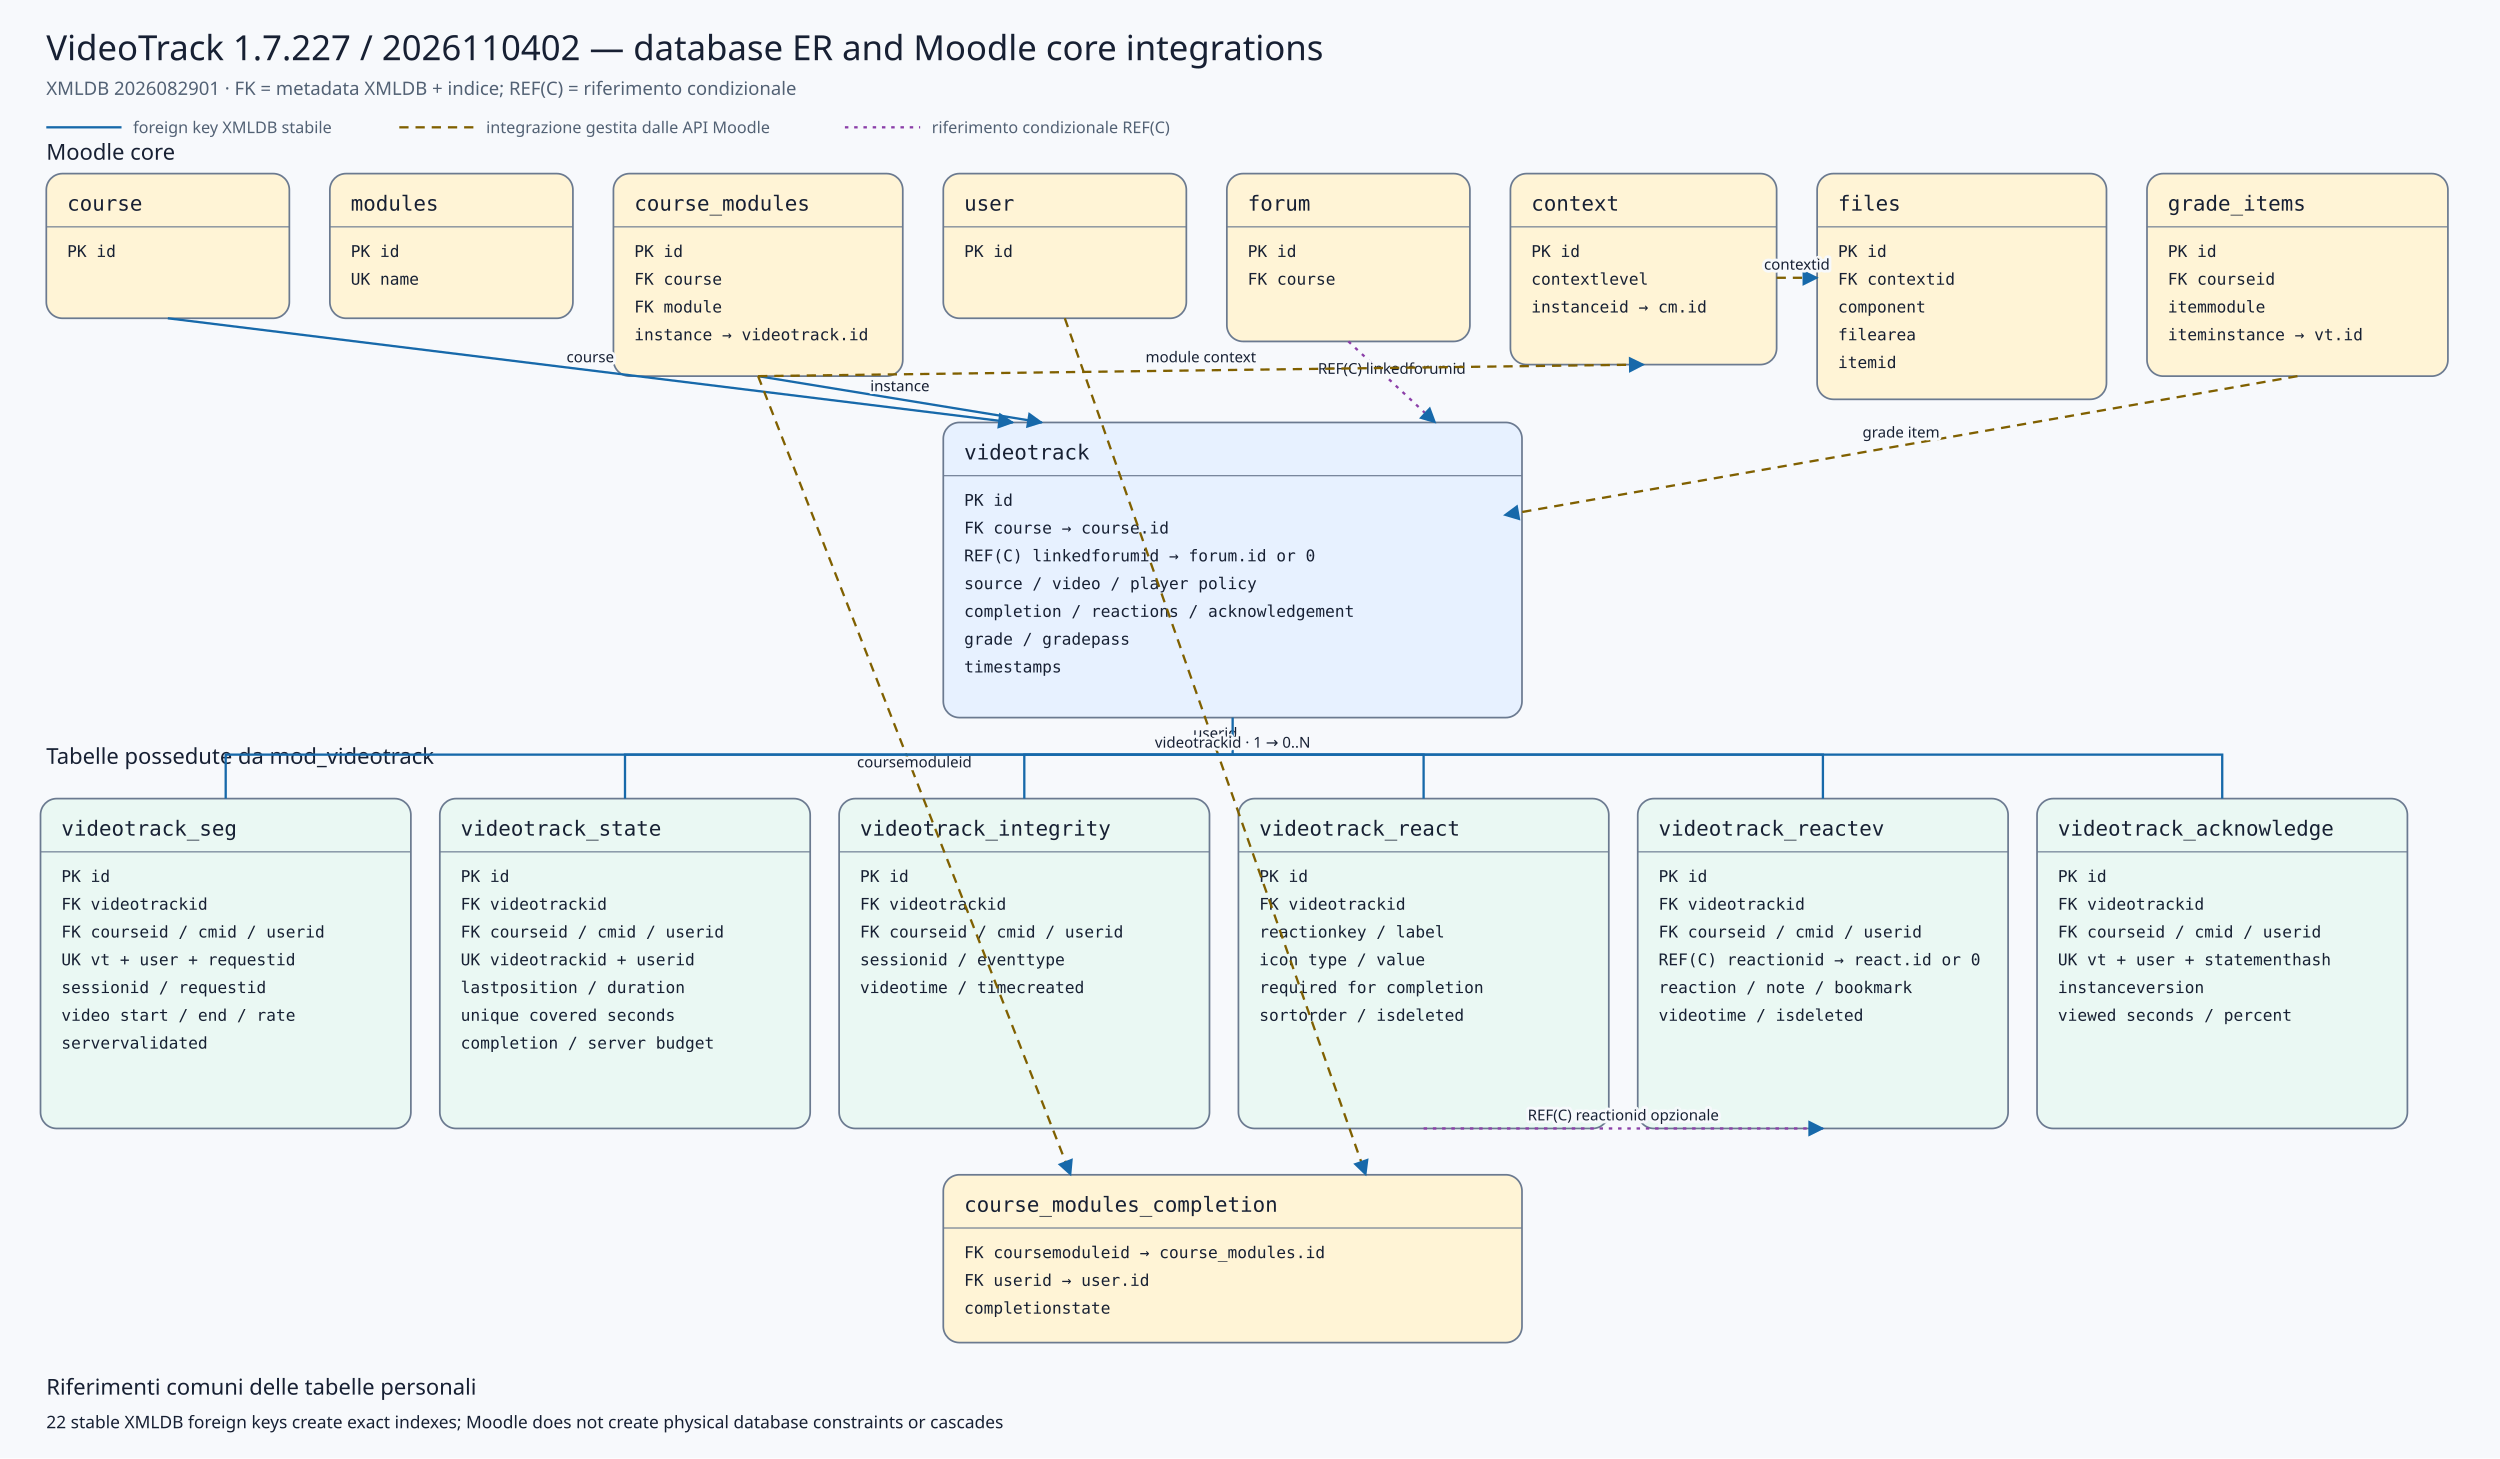
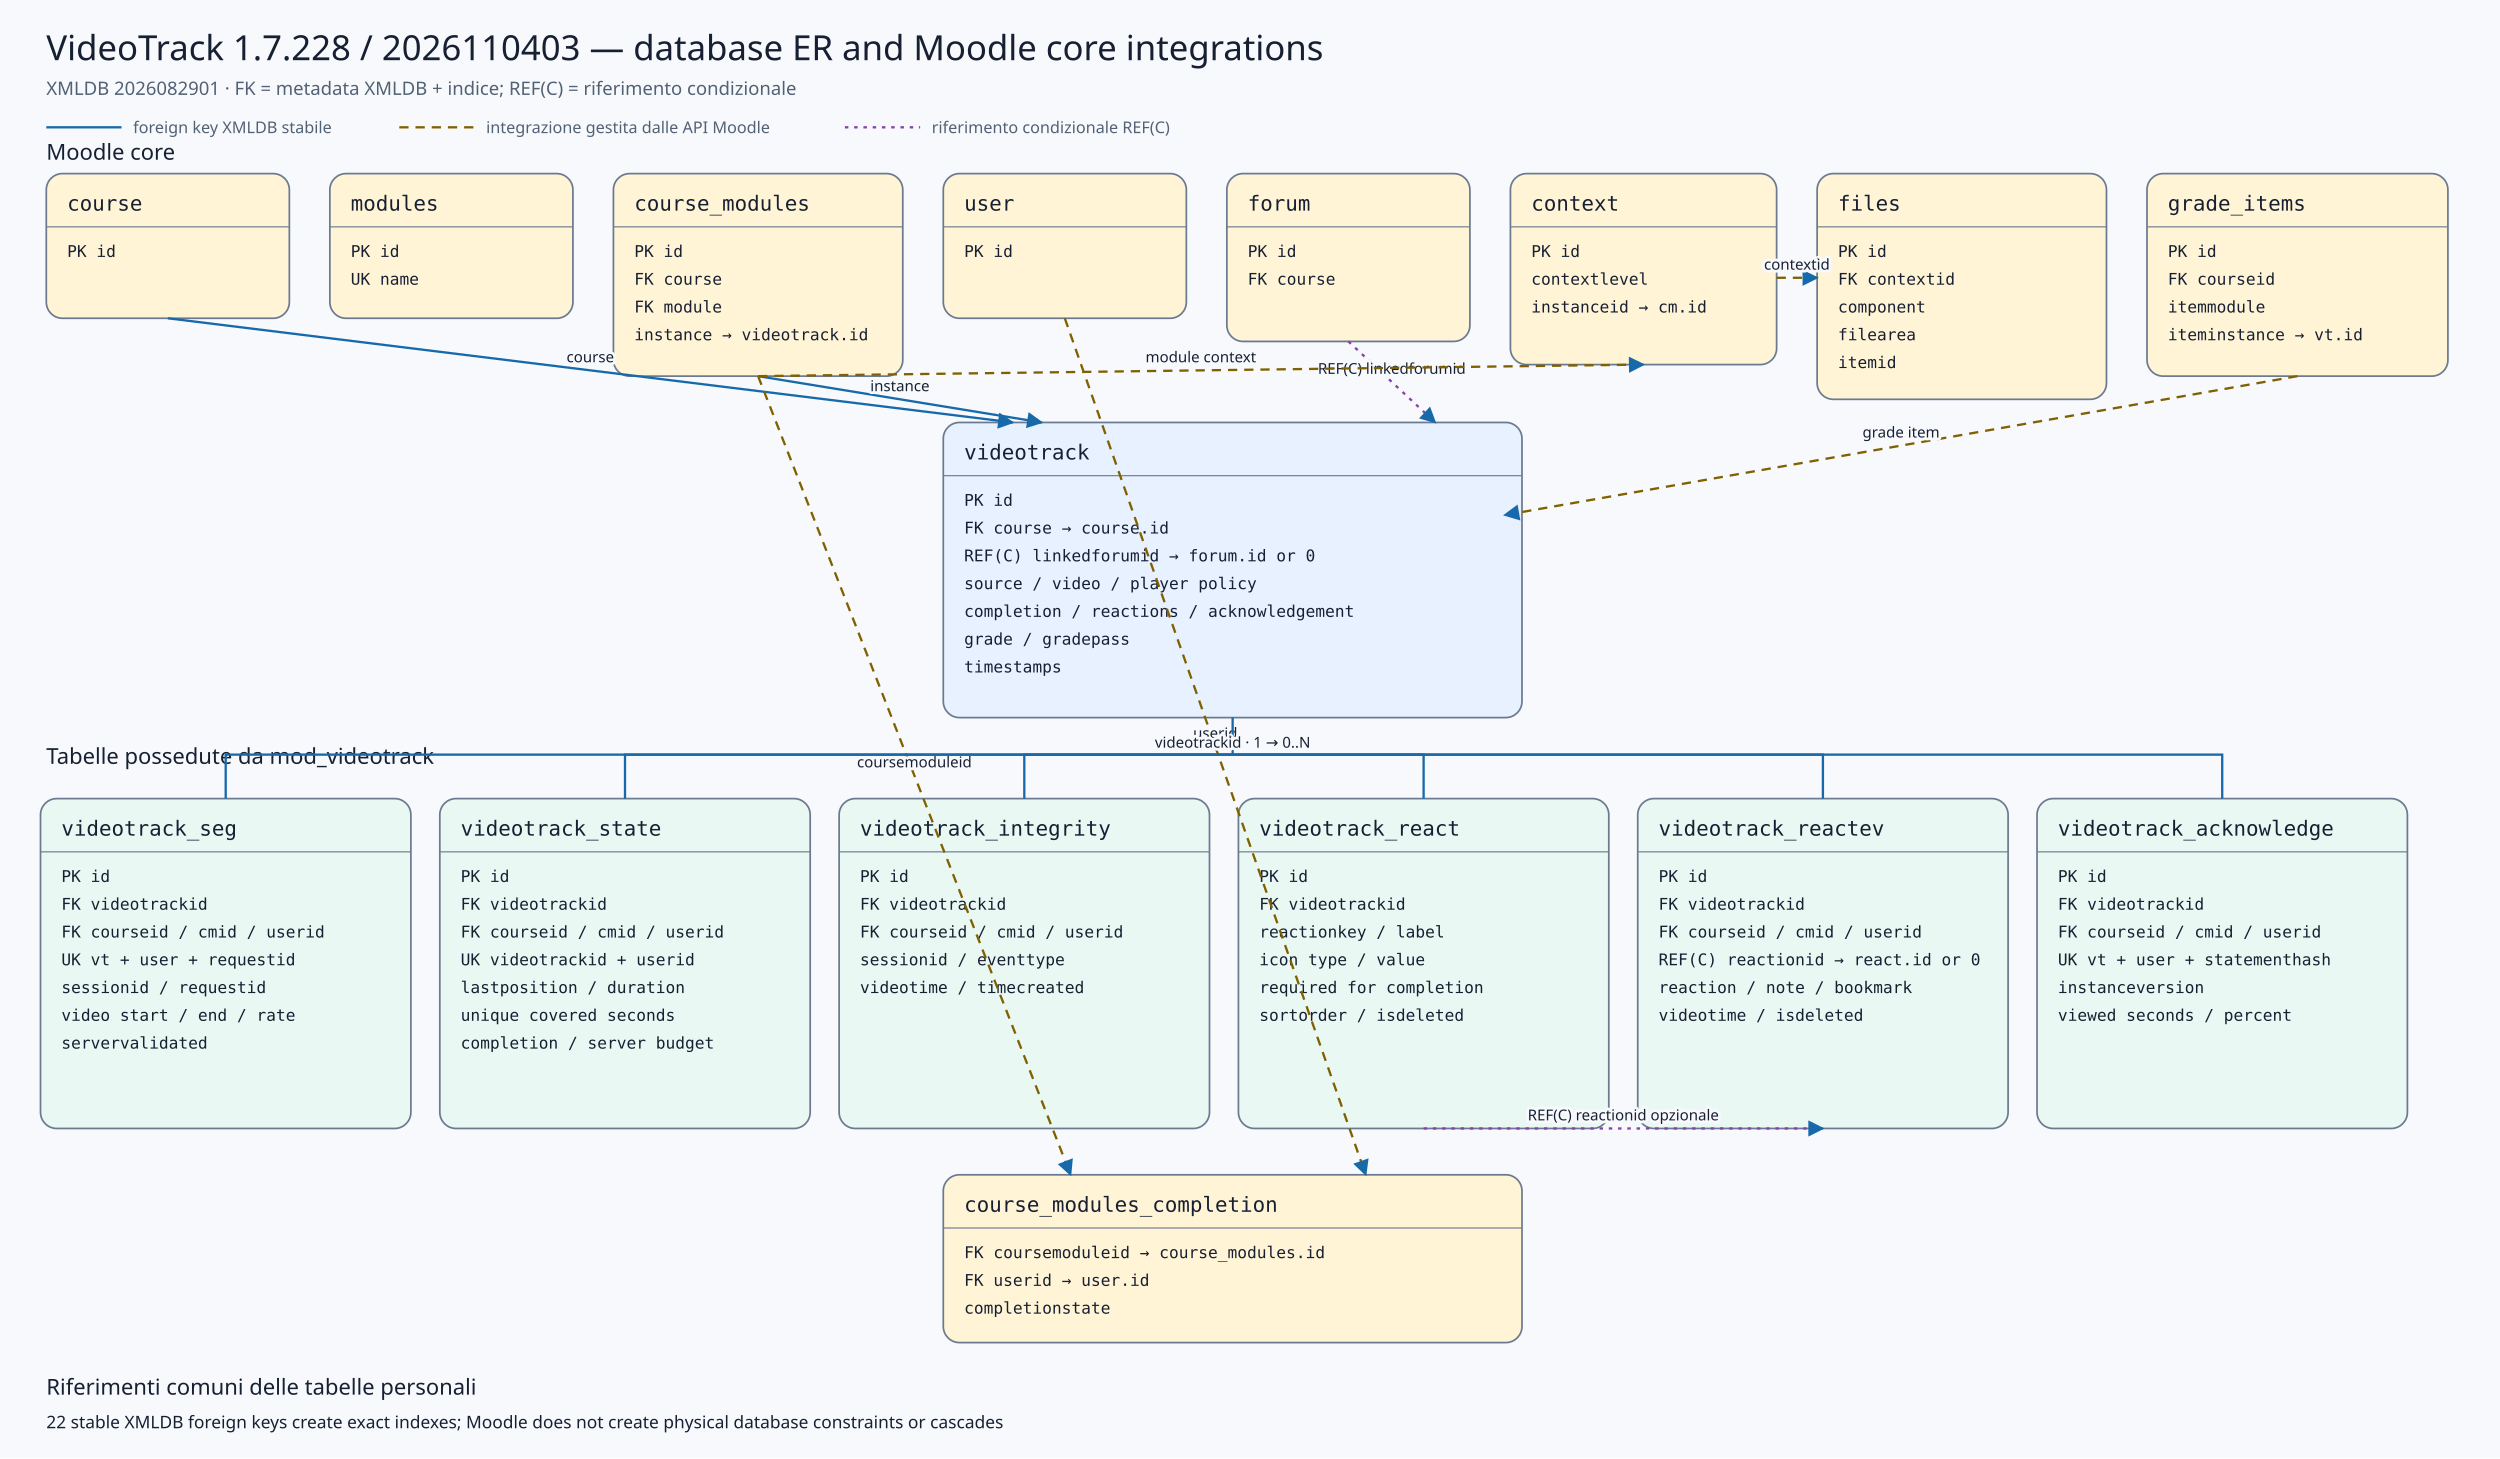
<svg xmlns="http://www.w3.org/2000/svg" viewBox="0 0 2160 1260" width="2160" height="1260" role="img" aria-labelledby="title desc">
  <defs>
    <marker id="arrow" viewBox="0 0 10 10" refX="9" refY="5" markerWidth="7" markerHeight="7" orient="auto-start-reverse">
      <path d="M 0 0 L 10 5 L 0 10 z" />
    </marker>
    <marker id="conditionalarrow" viewBox="0 0 10 10" refX="9" refY="5" markerWidth="7" markerHeight="7" orient="auto-start-reverse">
      <path d="M 0 0 L 10 5 L 0 10 z" fill="#8b3fa8" />
    </marker>
    <style>
    .background{fill:#f7f9fc} .title{font:500 30px system-ui,sans-serif;fill:#172033} .subtitle{font:400 16px system-ui,sans-serif;fill:#526174}
    .section{font:500 19px system-ui,sans-serif;fill:#172033} .entity rect{stroke:#6b7a90;stroke-width:1.5} .entity line{stroke:#6b7a90}
    .entity.core rect{fill:#fff4d6} .entity.plugin rect{fill:#e7f1ff} .entity.child rect{fill:#eaf8f3}
    .entity-title{font:500 18px ui-monospace,SFMono-Regular,Consolas,monospace;fill:#172033} .entity-row{font:400 14px ui-monospace,SFMono-Regular,Consolas,monospace;fill:#172033}
    .relation{fill:none;stroke:#1769aa;stroke-width:2} .conditional{fill:none;stroke:#8b3fa8;stroke-width:2;stroke-dasharray:3 5} .indirect{fill:none;stroke:#806000;stroke-width:2;stroke-dasharray:8 6} marker path{fill:#1769aa}
    .edge-label{font:500 13px system-ui,sans-serif;fill:#172033;text-anchor:middle;paint-order:stroke;stroke:#f7f9fc;stroke-width:5px;stroke-linejoin:round}
    .legend{font:400 14px system-ui,sans-serif;fill:#526174} .note{font:400 15px system-ui,sans-serif;fill:#172033}
  </style>
  </defs>
  <rect class="background" x="0" y="0" width="2160" height="1260" />
-   <text class="title" x="40" y="52">VideoTrack 1.7.227 / 2026110402 — database ER and Moodle core integrations</text>
+   <text class="title" x="40" y="52">VideoTrack 1.7.228 / 2026110403 — database ER and Moodle core integrations</text>
  <text class="subtitle" x="40" y="82">XMLDB 2026082901 · FK = metadata XMLDB + indice; REF(C) = riferimento condizionale</text>
  <line class="relation" x1="40" y1="110" x2="105" y2="110" />
  <text class="legend" x="115" y="115">foreign key XMLDB stabile</text>
  <line class="indirect" x1="345" y1="110" x2="410" y2="110" />
  <text class="legend" x="420" y="115">integrazione gestita dalle API Moodle</text>
  <line class="conditional" x1="730" y1="110" x2="795" y2="110" />
  <text class="legend" x="805" y="115">riferimento condizionale REF(C)</text>
  <text class="section" x="40" y="138">Moodle core</text>
  <text class="section" x="40" y="660">Tabelle possedute da mod_videotrack</text>
  <g class="entity core">
    <rect x="40" y="150" width="210" height="125" rx="14" />
    <text class="entity-title" x="58" y="182">course</text>
    <line x1="40" y1="196" x2="250" y2="196" />
    <text class="entity-row" x="58" y="222">PK id</text>
  </g>
  <g class="entity core">
    <rect x="285" y="150" width="210" height="125" rx="14" />
    <text class="entity-title" x="303" y="182">modules</text>
    <line x1="285" y1="196" x2="495" y2="196" />
    <text class="entity-row" x="303" y="222">PK id</text>
    <text class="entity-row" x="303" y="246">UK name</text>
  </g>
  <g class="entity core">
    <rect x="530" y="150" width="250" height="175" rx="14" />
    <text class="entity-title" x="548" y="182">course_modules</text>
    <line x1="530" y1="196" x2="780" y2="196" />
    <text class="entity-row" x="548" y="222">PK id</text>
    <text class="entity-row" x="548" y="246">FK course</text>
    <text class="entity-row" x="548" y="270">FK module</text>
    <text class="entity-row" x="548" y="294">instance → videotrack.id</text>
  </g>
  <g class="entity core">
    <rect x="815" y="150" width="210" height="125" rx="14" />
    <text class="entity-title" x="833" y="182">user</text>
    <line x1="815" y1="196" x2="1025" y2="196" />
    <text class="entity-row" x="833" y="222">PK id</text>
  </g>
  <g class="entity core">
    <rect x="1060" y="150" width="210" height="145" rx="14" />
    <text class="entity-title" x="1078" y="182">forum</text>
    <line x1="1060" y1="196" x2="1270" y2="196" />
    <text class="entity-row" x="1078" y="222">PK id</text>
    <text class="entity-row" x="1078" y="246">FK course</text>
  </g>
  <g class="entity core">
    <rect x="1305" y="150" width="230" height="165" rx="14" />
    <text class="entity-title" x="1323" y="182">context</text>
    <line x1="1305" y1="196" x2="1535" y2="196" />
    <text class="entity-row" x="1323" y="222">PK id</text>
    <text class="entity-row" x="1323" y="246">contextlevel</text>
    <text class="entity-row" x="1323" y="270">instanceid → cm.id</text>
  </g>
  <g class="entity core">
    <rect x="1570" y="150" width="250" height="195" rx="14" />
    <text class="entity-title" x="1588" y="182">files</text>
    <line x1="1570" y1="196" x2="1820" y2="196" />
    <text class="entity-row" x="1588" y="222">PK id</text>
    <text class="entity-row" x="1588" y="246">FK contextid</text>
    <text class="entity-row" x="1588" y="270">component</text>
    <text class="entity-row" x="1588" y="294">filearea</text>
    <text class="entity-row" x="1588" y="318">itemid</text>
  </g>
  <g class="entity core">
    <rect x="1855" y="150" width="260" height="175" rx="14" />
    <text class="entity-title" x="1873" y="182">grade_items</text>
    <line x1="1855" y1="196" x2="2115" y2="196" />
    <text class="entity-row" x="1873" y="222">PK id</text>
    <text class="entity-row" x="1873" y="246">FK courseid</text>
    <text class="entity-row" x="1873" y="270">itemmodule</text>
    <text class="entity-row" x="1873" y="294">iteminstance → vt.id</text>
  </g>
  <g class="entity plugin">
    <rect x="815" y="365" width="500" height="255" rx="14" />
    <text class="entity-title" x="833" y="397">videotrack</text>
    <line x1="815" y1="411" x2="1315" y2="411" />
    <text class="entity-row" x="833" y="437">PK id</text>
    <text class="entity-row" x="833" y="461">FK course → course.id</text>
    <text class="entity-row" x="833" y="485">REF(C) linkedforumid → forum.id or 0</text>
    <text class="entity-row" x="833" y="509">source / video / player policy</text>
    <text class="entity-row" x="833" y="533">completion / reactions / acknowledgement</text>
    <text class="entity-row" x="833" y="557">grade / gradepass</text>
    <text class="entity-row" x="833" y="581">timestamps</text>
  </g>
  <g class="entity core">
    <rect x="815" y="1015" width="500" height="145" rx="14" />
    <text class="entity-title" x="833" y="1047">course_modules_completion</text>
    <line x1="815" y1="1061" x2="1315" y2="1061" />
    <text class="entity-row" x="833" y="1087">FK coursemoduleid → course_modules.id</text>
    <text class="entity-row" x="833" y="1111">FK userid → user.id</text>
    <text class="entity-row" x="833" y="1135">completionstate</text>
  </g>
  <g class="entity child">
    <rect x="35" y="690" width="320" height="285" rx="14" />
    <text class="entity-title" x="53" y="722">videotrack_seg</text>
    <line x1="35" y1="736" x2="355" y2="736" />
    <text class="entity-row" x="53" y="762">PK id</text>
    <text class="entity-row" x="53" y="786">FK videotrackid</text>
    <text class="entity-row" x="53" y="810">FK courseid / cmid / userid</text>
    <text class="entity-row" x="53" y="834">UK vt + user + requestid</text>
    <text class="entity-row" x="53" y="858">sessionid / requestid</text>
    <text class="entity-row" x="53" y="882">video start / end / rate</text>
    <text class="entity-row" x="53" y="906">servervalidated</text>
  </g>
  <g class="entity child">
    <rect x="380" y="690" width="320" height="285" rx="14" />
    <text class="entity-title" x="398" y="722">videotrack_state</text>
    <line x1="380" y1="736" x2="700" y2="736" />
    <text class="entity-row" x="398" y="762">PK id</text>
    <text class="entity-row" x="398" y="786">FK videotrackid</text>
    <text class="entity-row" x="398" y="810">FK courseid / cmid / userid</text>
    <text class="entity-row" x="398" y="834">UK videotrackid + userid</text>
    <text class="entity-row" x="398" y="858">lastposition / duration</text>
    <text class="entity-row" x="398" y="882">unique covered seconds</text>
    <text class="entity-row" x="398" y="906">completion / server budget</text>
  </g>
  <g class="entity child">
    <rect x="725" y="690" width="320" height="285" rx="14" />
    <text class="entity-title" x="743" y="722">videotrack_integrity</text>
    <line x1="725" y1="736" x2="1045" y2="736" />
    <text class="entity-row" x="743" y="762">PK id</text>
    <text class="entity-row" x="743" y="786">FK videotrackid</text>
    <text class="entity-row" x="743" y="810">FK courseid / cmid / userid</text>
    <text class="entity-row" x="743" y="834">sessionid / eventtype</text>
    <text class="entity-row" x="743" y="858">videotime / timecreated</text>
  </g>
  <g class="entity child">
    <rect x="1070" y="690" width="320" height="285" rx="14" />
    <text class="entity-title" x="1088" y="722">videotrack_react</text>
    <line x1="1070" y1="736" x2="1390" y2="736" />
    <text class="entity-row" x="1088" y="762">PK id</text>
    <text class="entity-row" x="1088" y="786">FK videotrackid</text>
    <text class="entity-row" x="1088" y="810">reactionkey / label</text>
    <text class="entity-row" x="1088" y="834">icon type / value</text>
    <text class="entity-row" x="1088" y="858">required for completion</text>
    <text class="entity-row" x="1088" y="882">sortorder / isdeleted</text>
  </g>
  <g class="entity child">
    <rect x="1415" y="690" width="320" height="285" rx="14" />
    <text class="entity-title" x="1433" y="722">videotrack_reactev</text>
    <line x1="1415" y1="736" x2="1735" y2="736" />
    <text class="entity-row" x="1433" y="762">PK id</text>
    <text class="entity-row" x="1433" y="786">FK videotrackid</text>
    <text class="entity-row" x="1433" y="810">FK courseid / cmid / userid</text>
    <text class="entity-row" x="1433" y="834">REF(C) reactionid → react.id or 0</text>
    <text class="entity-row" x="1433" y="858">reaction / note / bookmark</text>
    <text class="entity-row" x="1433" y="882">videotime / isdeleted</text>
  </g>
  <g class="entity child">
    <rect x="1760" y="690" width="320" height="285" rx="14" />
    <text class="entity-title" x="1778" y="722">videotrack_acknowledge</text>
    <line x1="1760" y1="736" x2="2080" y2="736" />
    <text class="entity-row" x="1778" y="762">PK id</text>
    <text class="entity-row" x="1778" y="786">FK videotrackid</text>
    <text class="entity-row" x="1778" y="810">FK courseid / cmid / userid</text>
    <text class="entity-row" x="1778" y="834">UK vt + user + statementhash</text>
    <text class="entity-row" x="1778" y="858">instanceversion</text>
    <text class="entity-row" x="1778" y="882">viewed seconds / percent</text>
  </g>
  <path class="relation" d="M145,275 L875,365" marker-end="url(#arrow)" />
  <text class="edge-label" x="510.0" y="313.0">course</text>
  <path class="relation" d="M655,325 L900,365" marker-end="url(#arrow)" />
  <text class="edge-label" x="777.5" y="338.0">instance</text>
  <path class="conditional" d="M1165,295 L1240,365" marker-end="url(#conditionalarrow)" />
  <text class="edge-label" x="1202.5" y="323.0">REF(C) linkedforumid</text>
  <path class="indirect" d="M1985,325 L1300,445" marker-end="url(#arrow)" />
  <text class="edge-label" x="1642.5" y="378.0">grade item</text>
  <path class="indirect" d="M655,325 L925,1015" marker-end="url(#arrow)" />
  <text class="edge-label" x="790.0" y="663.0">coursemoduleid</text>
  <path class="indirect" d="M920,275 L1180,1015" marker-end="url(#arrow)" />
  <text class="edge-label" x="1050.0" y="638.0">userid</text>
  <path class="indirect" d="M655,325 L1420,315" marker-end="url(#arrow)" />
  <text class="edge-label" x="1037.5" y="313.0">module context</text>
  <path class="indirect" d="M1535,240 L1570,240" marker-end="url(#arrow)" />
  <text class="edge-label" x="1552.5" y="233.0">contextid</text>
  <path class="relation" d="M1065,620 L1065,652 L195,652 L195,690" />
  <path class="relation" d="M1065,652 L540,652 L540,690" />
  <path class="relation" d="M1065,652 L885,652 L885,690" />
  <path class="relation" d="M1065,652 L1230,652 L1230,690" />
  <path class="relation" d="M1065,652 L1575,652 L1575,690" />
  <path class="relation" d="M1065,652 L1920,652 L1920,690" />
  <text class="edge-label" x="1065" y="646">videotrackid · 1 → 0..N</text>
  <path class="conditional" d="M1230,975 L1575,975" marker-end="url(#conditionalarrow)" />
  <text class="edge-label" x="1402.5" y="968.0">REF(C) reactionid opzionale</text>
  <text class="section" x="40" y="1205">Riferimenti comuni delle tabelle personali</text>
  <text class="note" x="40" y="1234">22 stable XMLDB foreign keys create exact indexes; Moodle does not create physical database constraints or cascades</text>
</svg>
